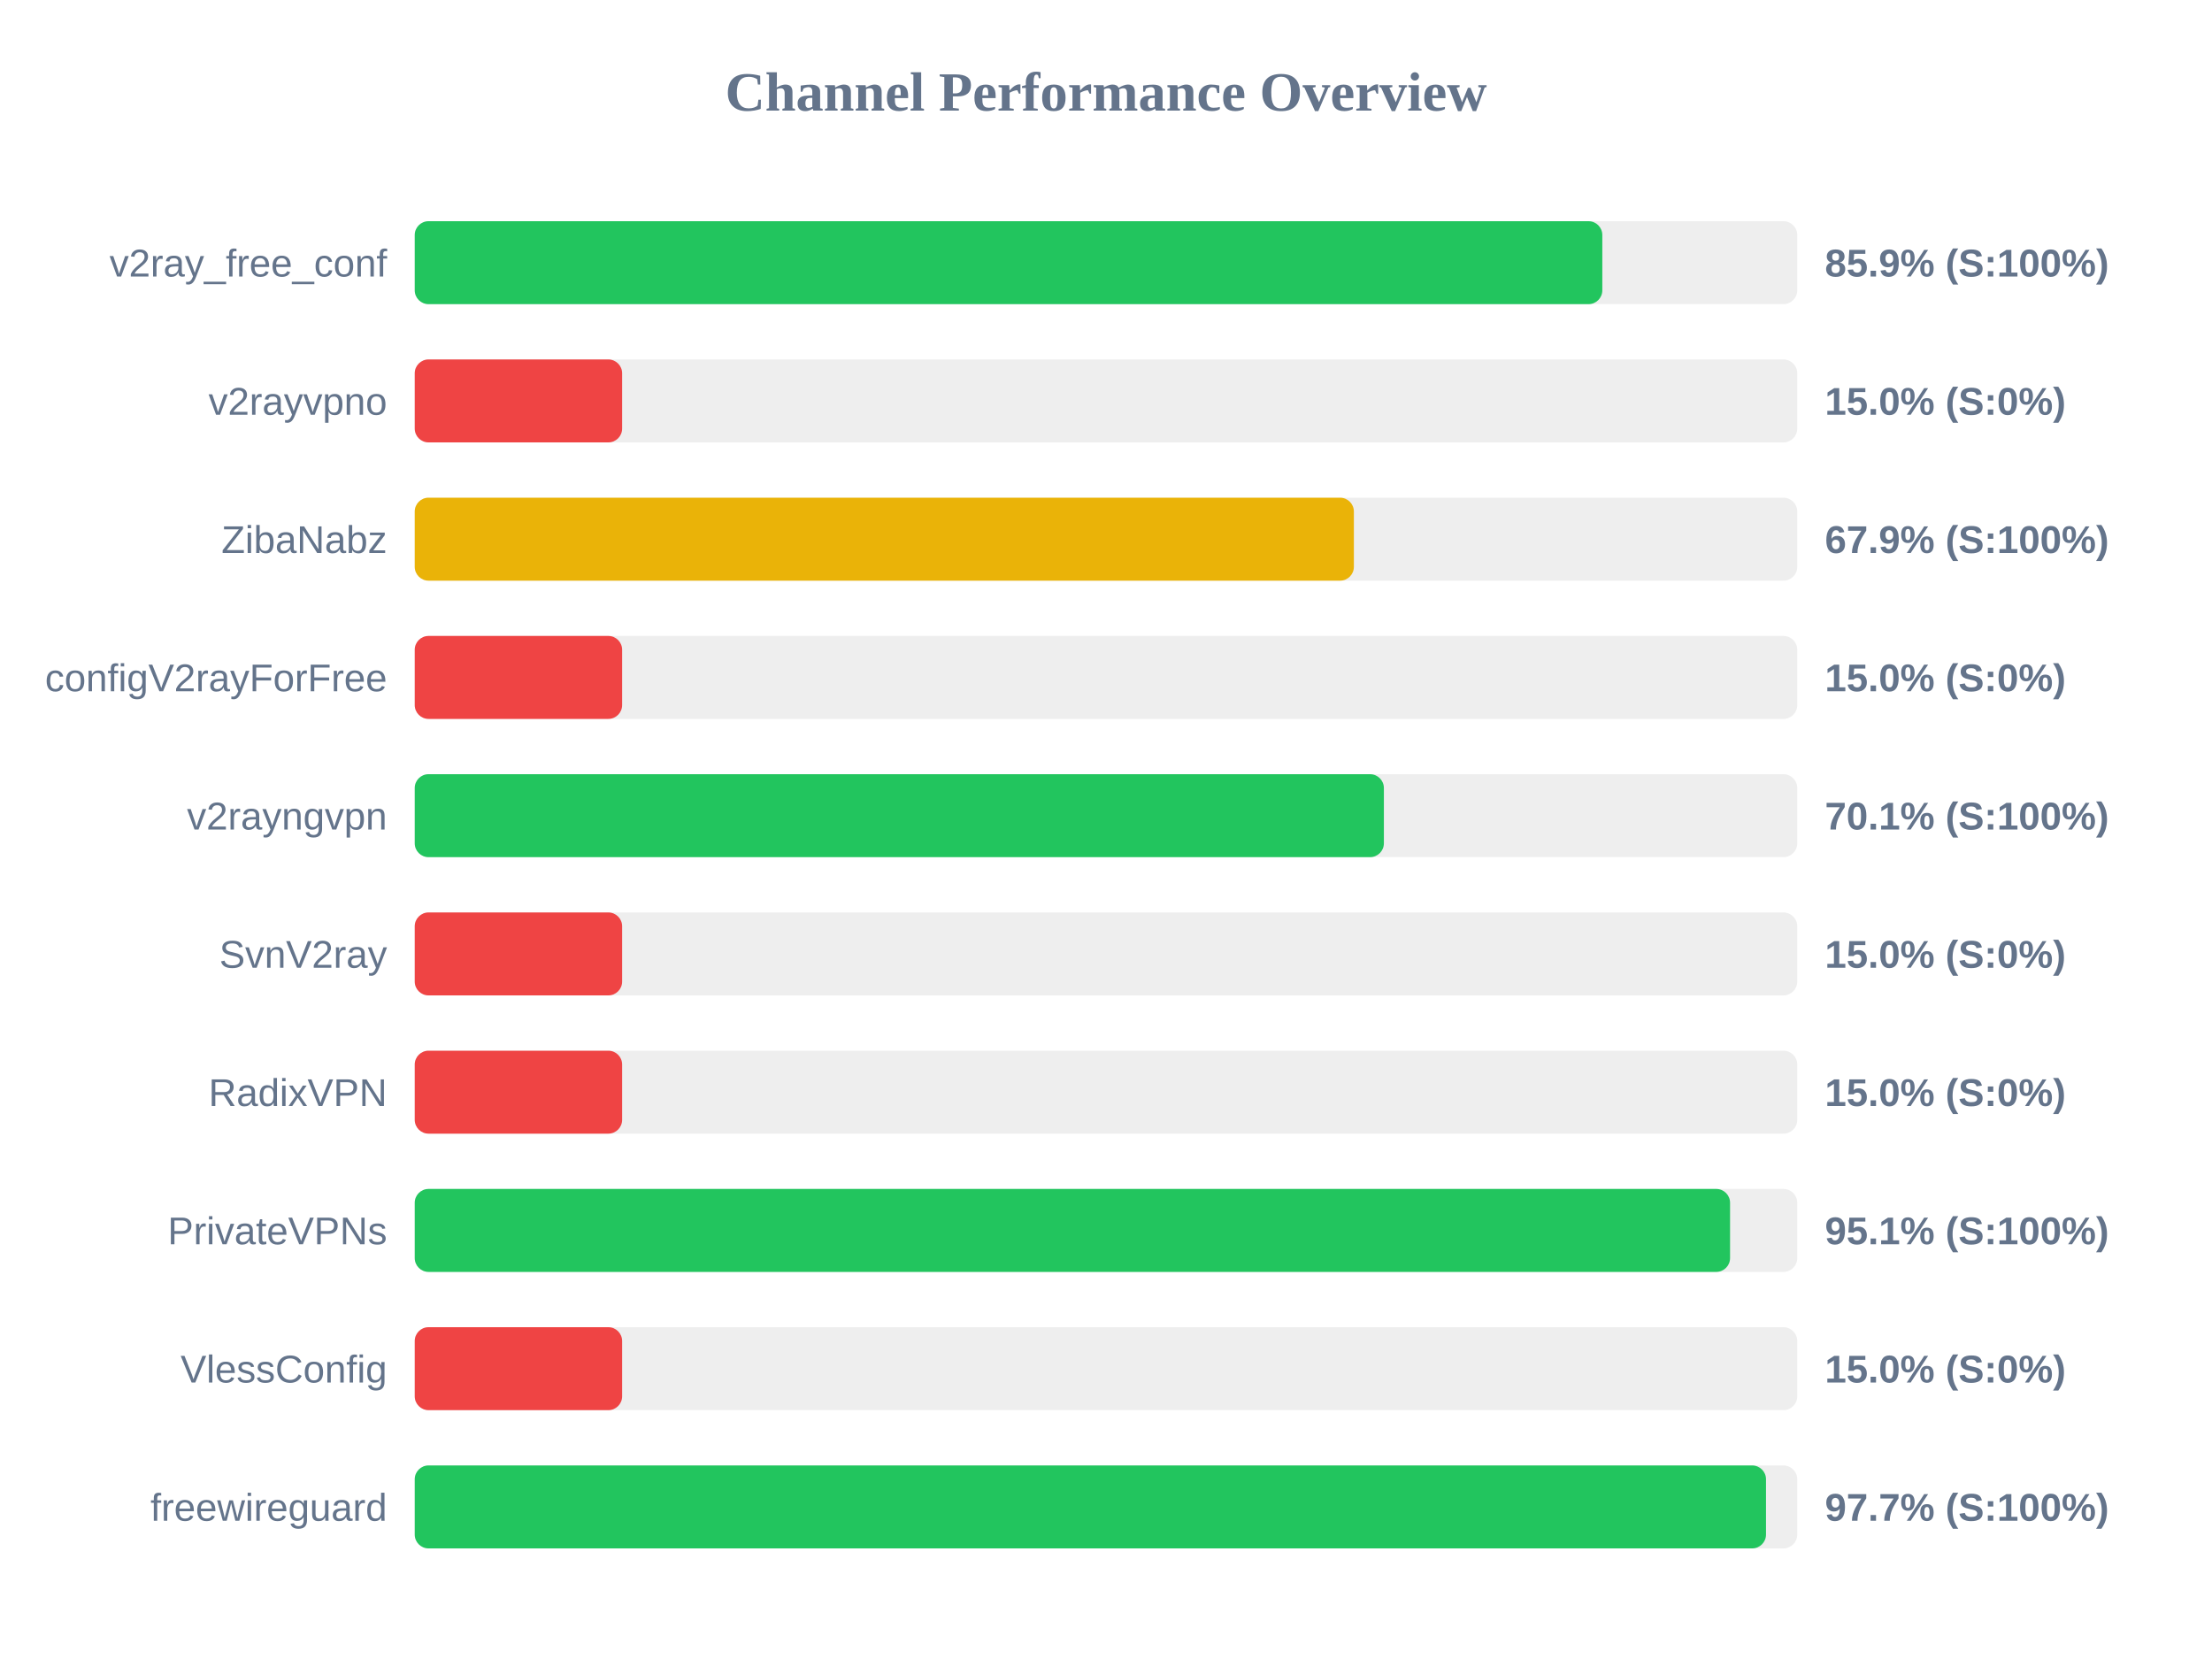
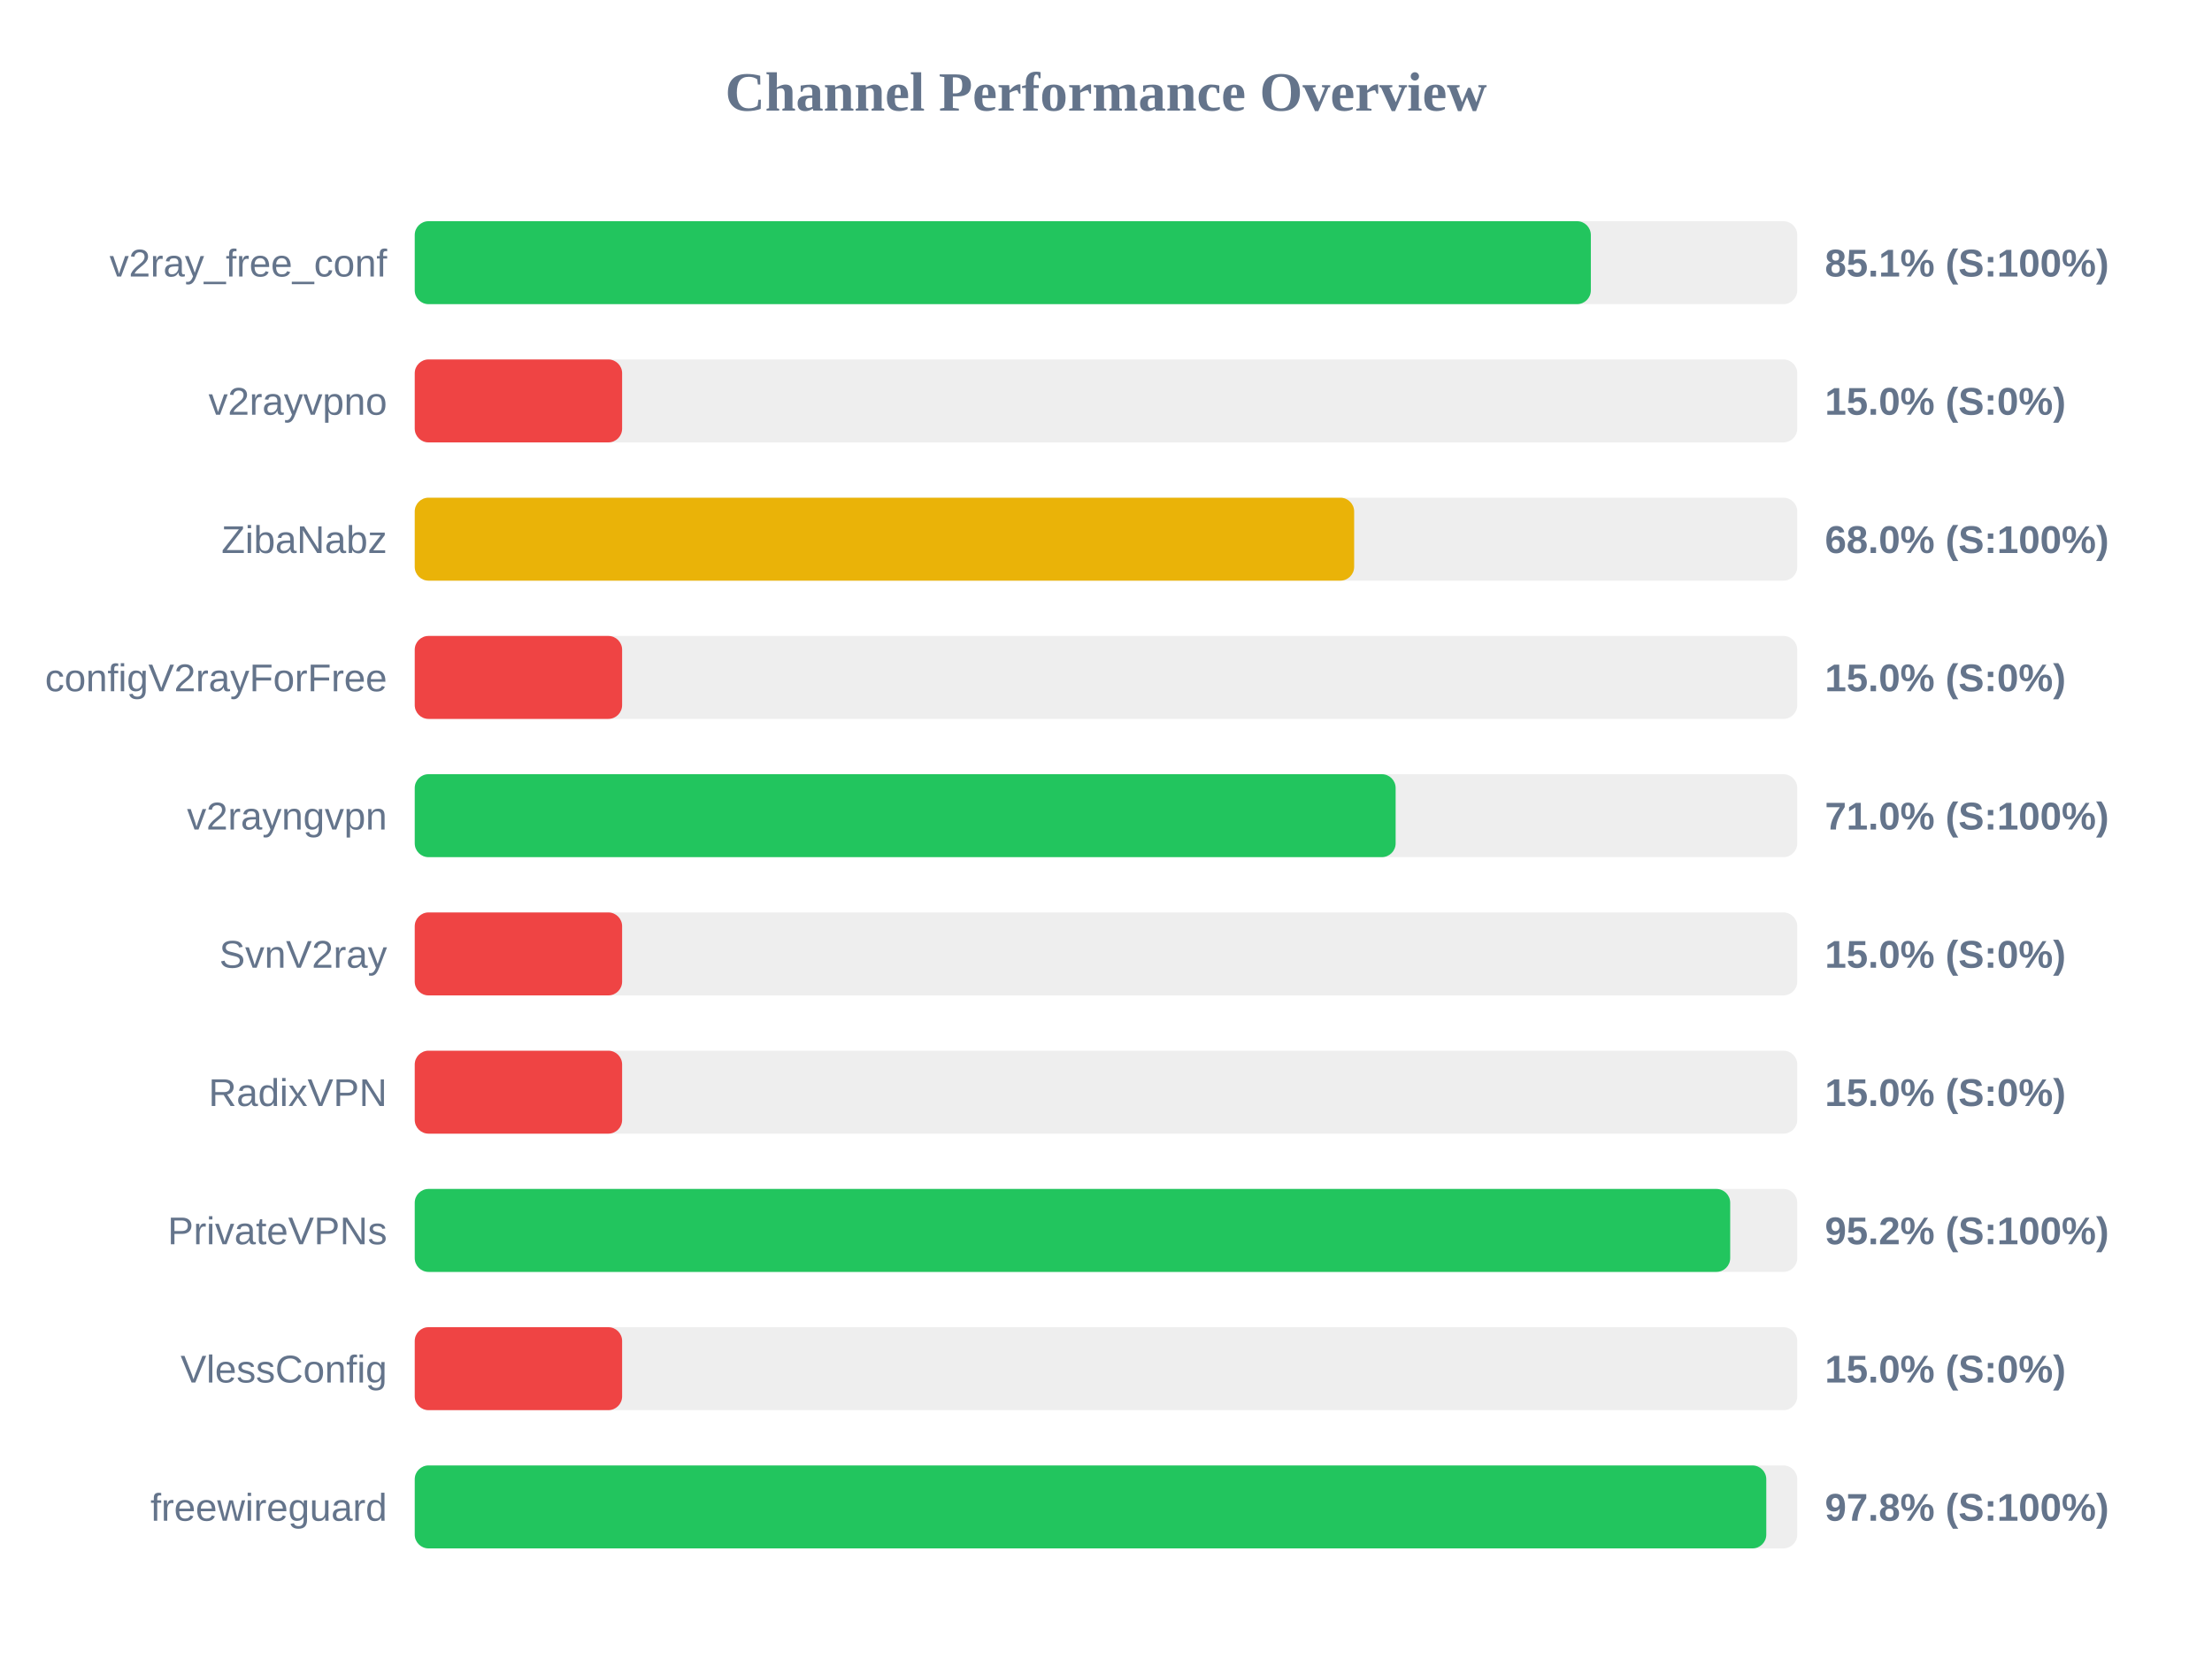
<svg xmlns="http://www.w3.org/2000/svg" width="800" height="600" version="1.1">
  <style>
        .row { font: 14px Arial; fill: #64748b; }
        .score { font: bold 14px Arial; fill: #64748b; }
    </style>
  <text x="400" y="40" text-anchor="middle" font-size="20px" font-weight="bold" fill="#64748b">Channel Performance Overview</text>
  <rect x="150" y="80" width="500" height="30" fill="#eee" rx="5" />
-   <rect x="150" y="80" width="429.5" height="30" fill="#22c55e" rx="5" />
+   <rect x="150" y="80" width="425.35" height="30" fill="#22c55e" rx="5" />
  <text x="140" y="100" text-anchor="end" class="row">v2ray_free_conf</text>
-   <text x="660" y="100" text-anchor="start" class="score">85.9% (S:100%)</text>
+   <text x="660" y="100" text-anchor="start" class="score">85.1% (S:100%)</text>
  <rect x="150" y="130" width="500" height="30" fill="#eee" rx="5" />
  <rect x="150" y="130" width="75.0" height="30" fill="#ef4444" rx="5" />
  <text x="140" y="150" text-anchor="end" class="row">v2rayvpno</text>
  <text x="660" y="150" text-anchor="start" class="score">15.0% (S:0%)</text>
  <rect x="150" y="180" width="500" height="30" fill="#eee" rx="5" />
-   <rect x="150" y="180" width="339.65" height="30" fill="#eab308" rx="5" />
+   <rect x="150" y="180" width="339.75" height="30" fill="#eab308" rx="5" />
  <text x="140" y="200" text-anchor="end" class="row">ZibaNabz</text>
-   <text x="660" y="200" text-anchor="start" class="score">67.9% (S:100%)</text>
+   <text x="660" y="200" text-anchor="start" class="score">68.0% (S:100%)</text>
  <rect x="150" y="230" width="500" height="30" fill="#eee" rx="5" />
  <rect x="150" y="230" width="75.0" height="30" fill="#ef4444" rx="5" />
  <text x="140" y="250" text-anchor="end" class="row">configV2rayForFree</text>
  <text x="660" y="250" text-anchor="start" class="score">15.0% (S:0%)</text>
  <rect x="150" y="280" width="500" height="30" fill="#eee" rx="5" />
-   <rect x="150" y="280" width="350.5" height="30" fill="#22c55e" rx="5" />
+   <rect x="150" y="280" width="354.75" height="30" fill="#22c55e" rx="5" />
  <text x="140" y="300" text-anchor="end" class="row">v2rayngvpn</text>
-   <text x="660" y="300" text-anchor="start" class="score">70.1% (S:100%)</text>
+   <text x="660" y="300" text-anchor="start" class="score">71.0% (S:100%)</text>
  <rect x="150" y="330" width="500" height="30" fill="#eee" rx="5" />
  <rect x="150" y="330" width="75.0" height="30" fill="#ef4444" rx="5" />
  <text x="140" y="350" text-anchor="end" class="row">SvnV2ray</text>
  <text x="660" y="350" text-anchor="start" class="score">15.0% (S:0%)</text>
  <rect x="150" y="380" width="500" height="30" fill="#eee" rx="5" />
  <rect x="150" y="380" width="75.0" height="30" fill="#ef4444" rx="5" />
  <text x="140" y="400" text-anchor="end" class="row">RadixVPN</text>
  <text x="660" y="400" text-anchor="start" class="score">15.0% (S:0%)</text>
  <rect x="150" y="430" width="500" height="30" fill="#eee" rx="5" />
-   <rect x="150" y="430" width="475.7" height="30" fill="#22c55e" rx="5" />
+   <rect x="150" y="430" width="475.75" height="30" fill="#22c55e" rx="5" />
  <text x="140" y="450" text-anchor="end" class="row">PrivateVPNs</text>
-   <text x="660" y="450" text-anchor="start" class="score">95.1% (S:100%)</text>
+   <text x="660" y="450" text-anchor="start" class="score">95.2% (S:100%)</text>
  <rect x="150" y="480" width="500" height="30" fill="#eee" rx="5" />
  <rect x="150" y="480" width="75.0" height="30" fill="#ef4444" rx="5" />
  <text x="140" y="500" text-anchor="end" class="row">VlessConfig</text>
  <text x="660" y="500" text-anchor="start" class="score">15.0% (S:0%)</text>
  <rect x="150" y="530" width="500" height="30" fill="#eee" rx="5" />
-   <rect x="150" y="530" width="488.7" height="30" fill="#22c55e" rx="5" />
+   <rect x="150" y="530" width="488.8" height="30" fill="#22c55e" rx="5" />
  <text x="140" y="550" text-anchor="end" class="row">freewireguard</text>
-   <text x="660" y="550" text-anchor="start" class="score">97.7% (S:100%)</text>
+   <text x="660" y="550" text-anchor="start" class="score">97.8% (S:100%)</text>
</svg>
